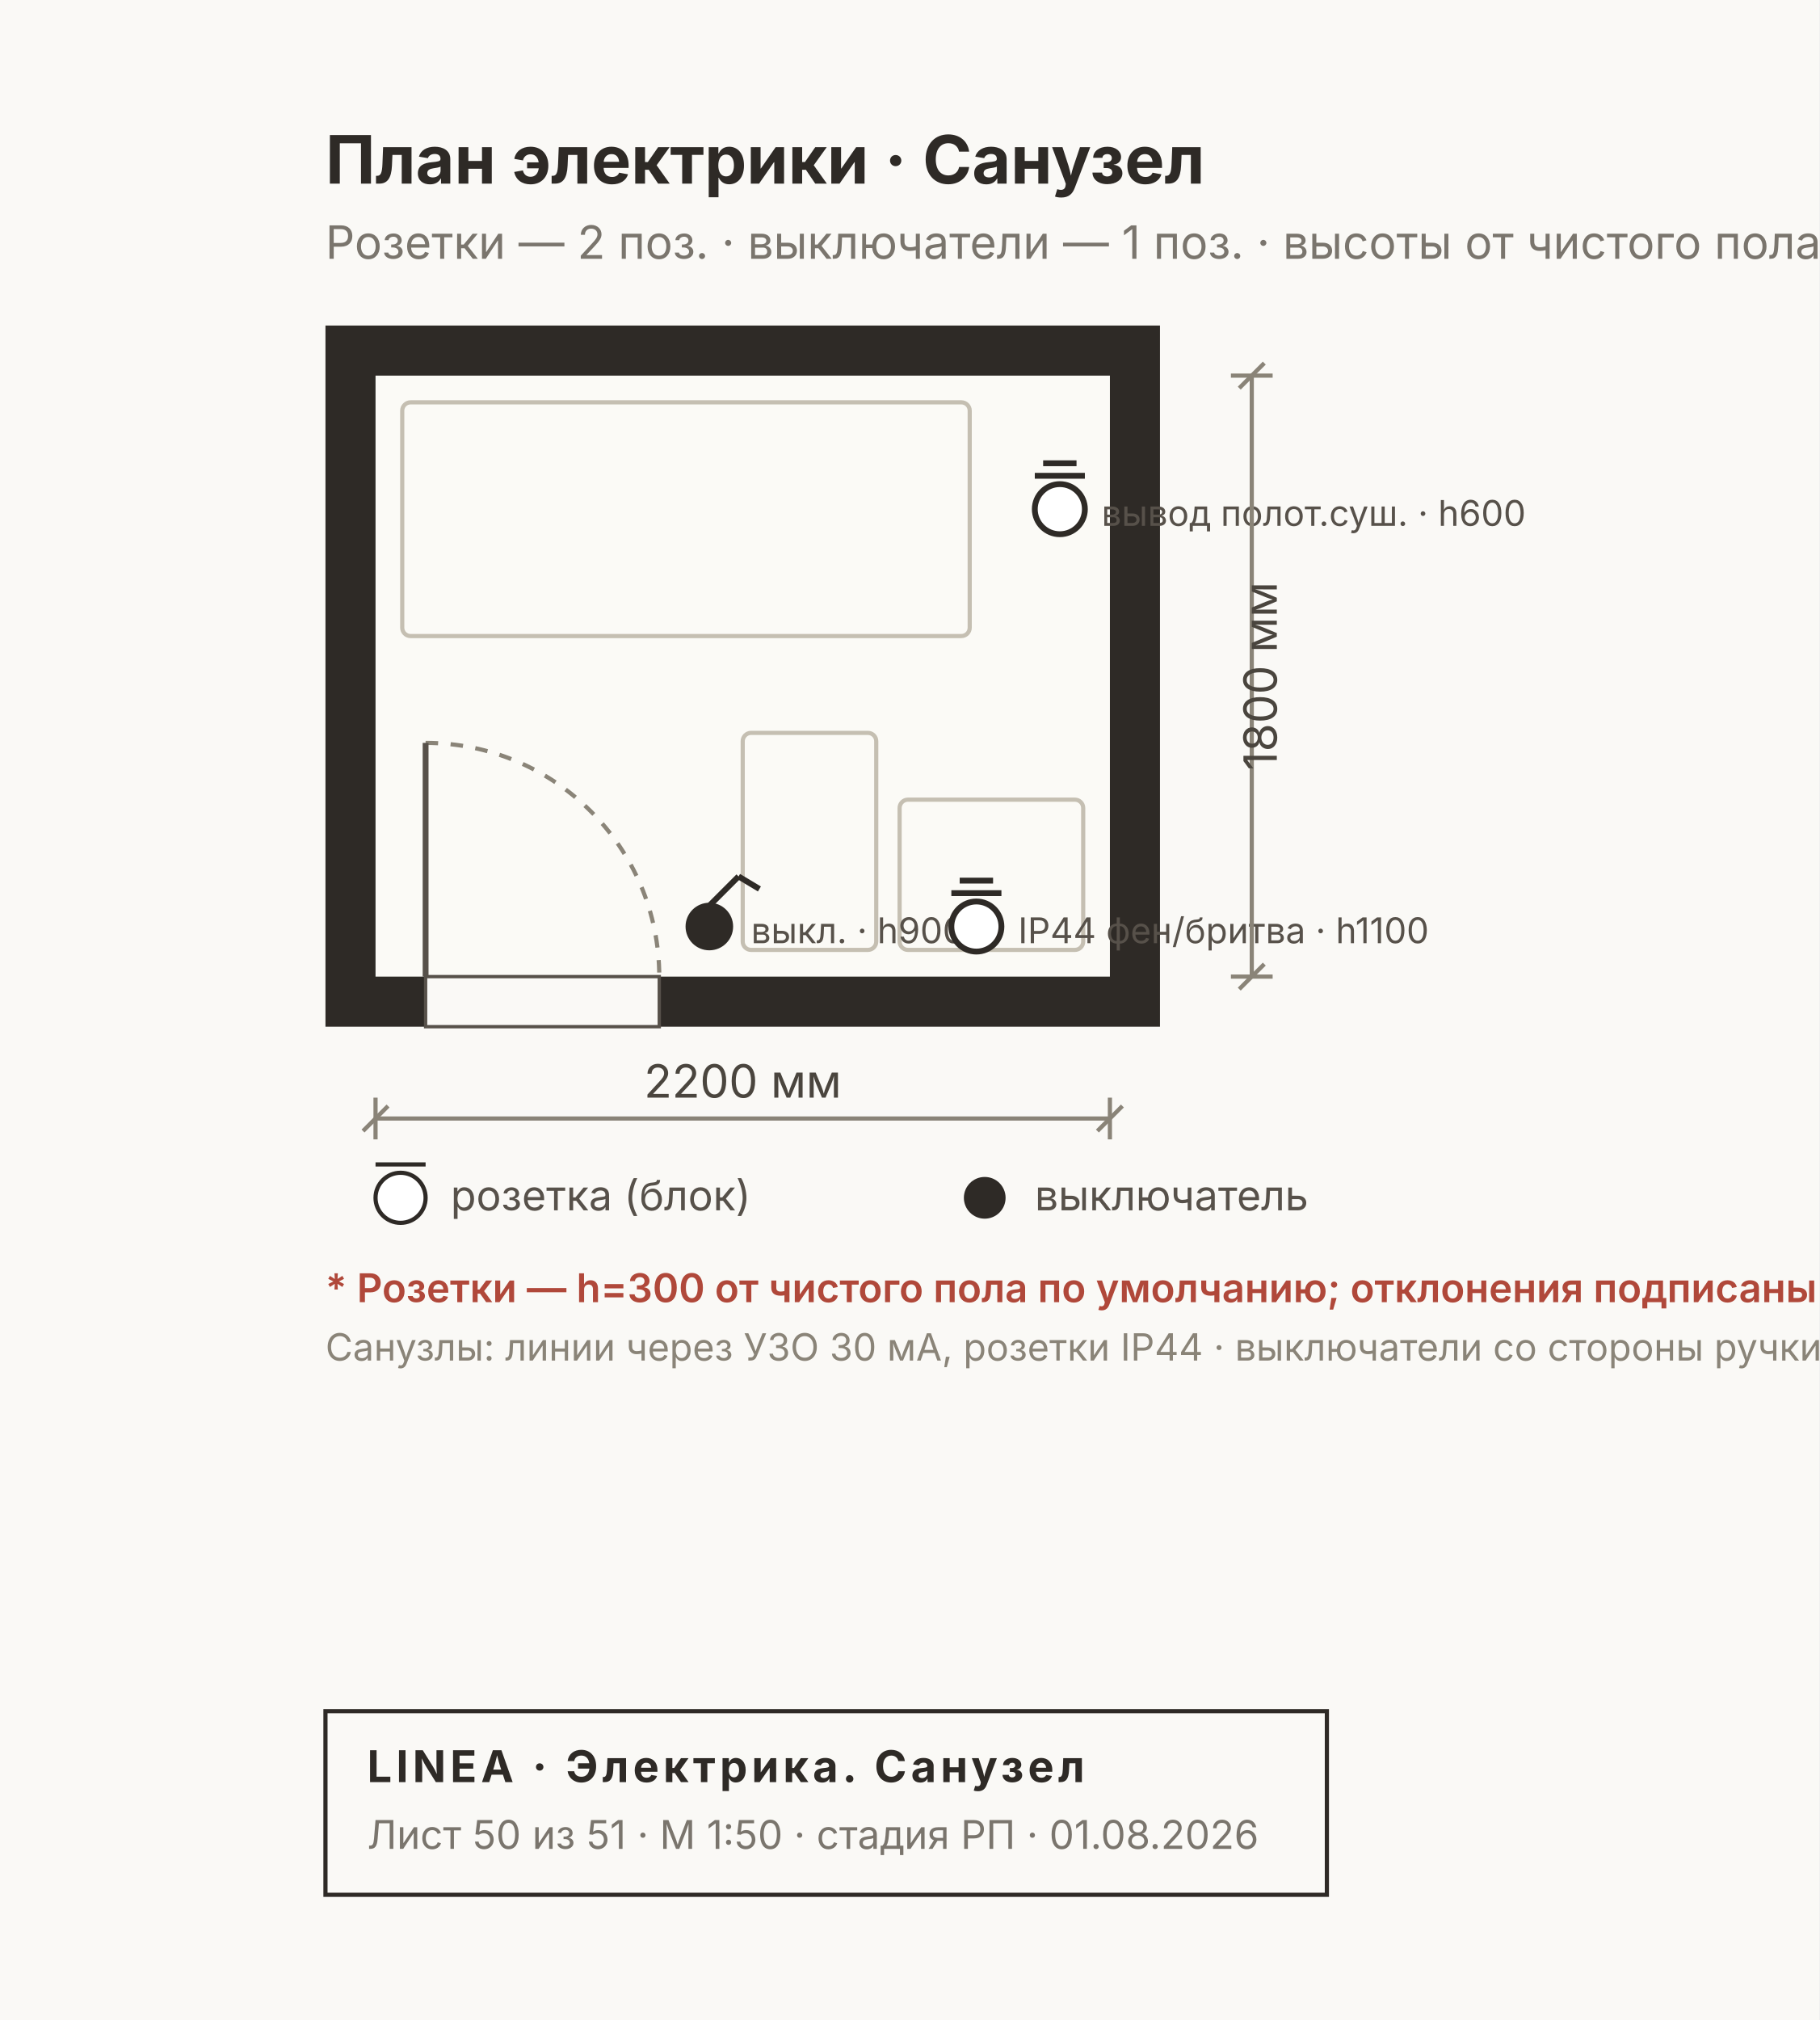
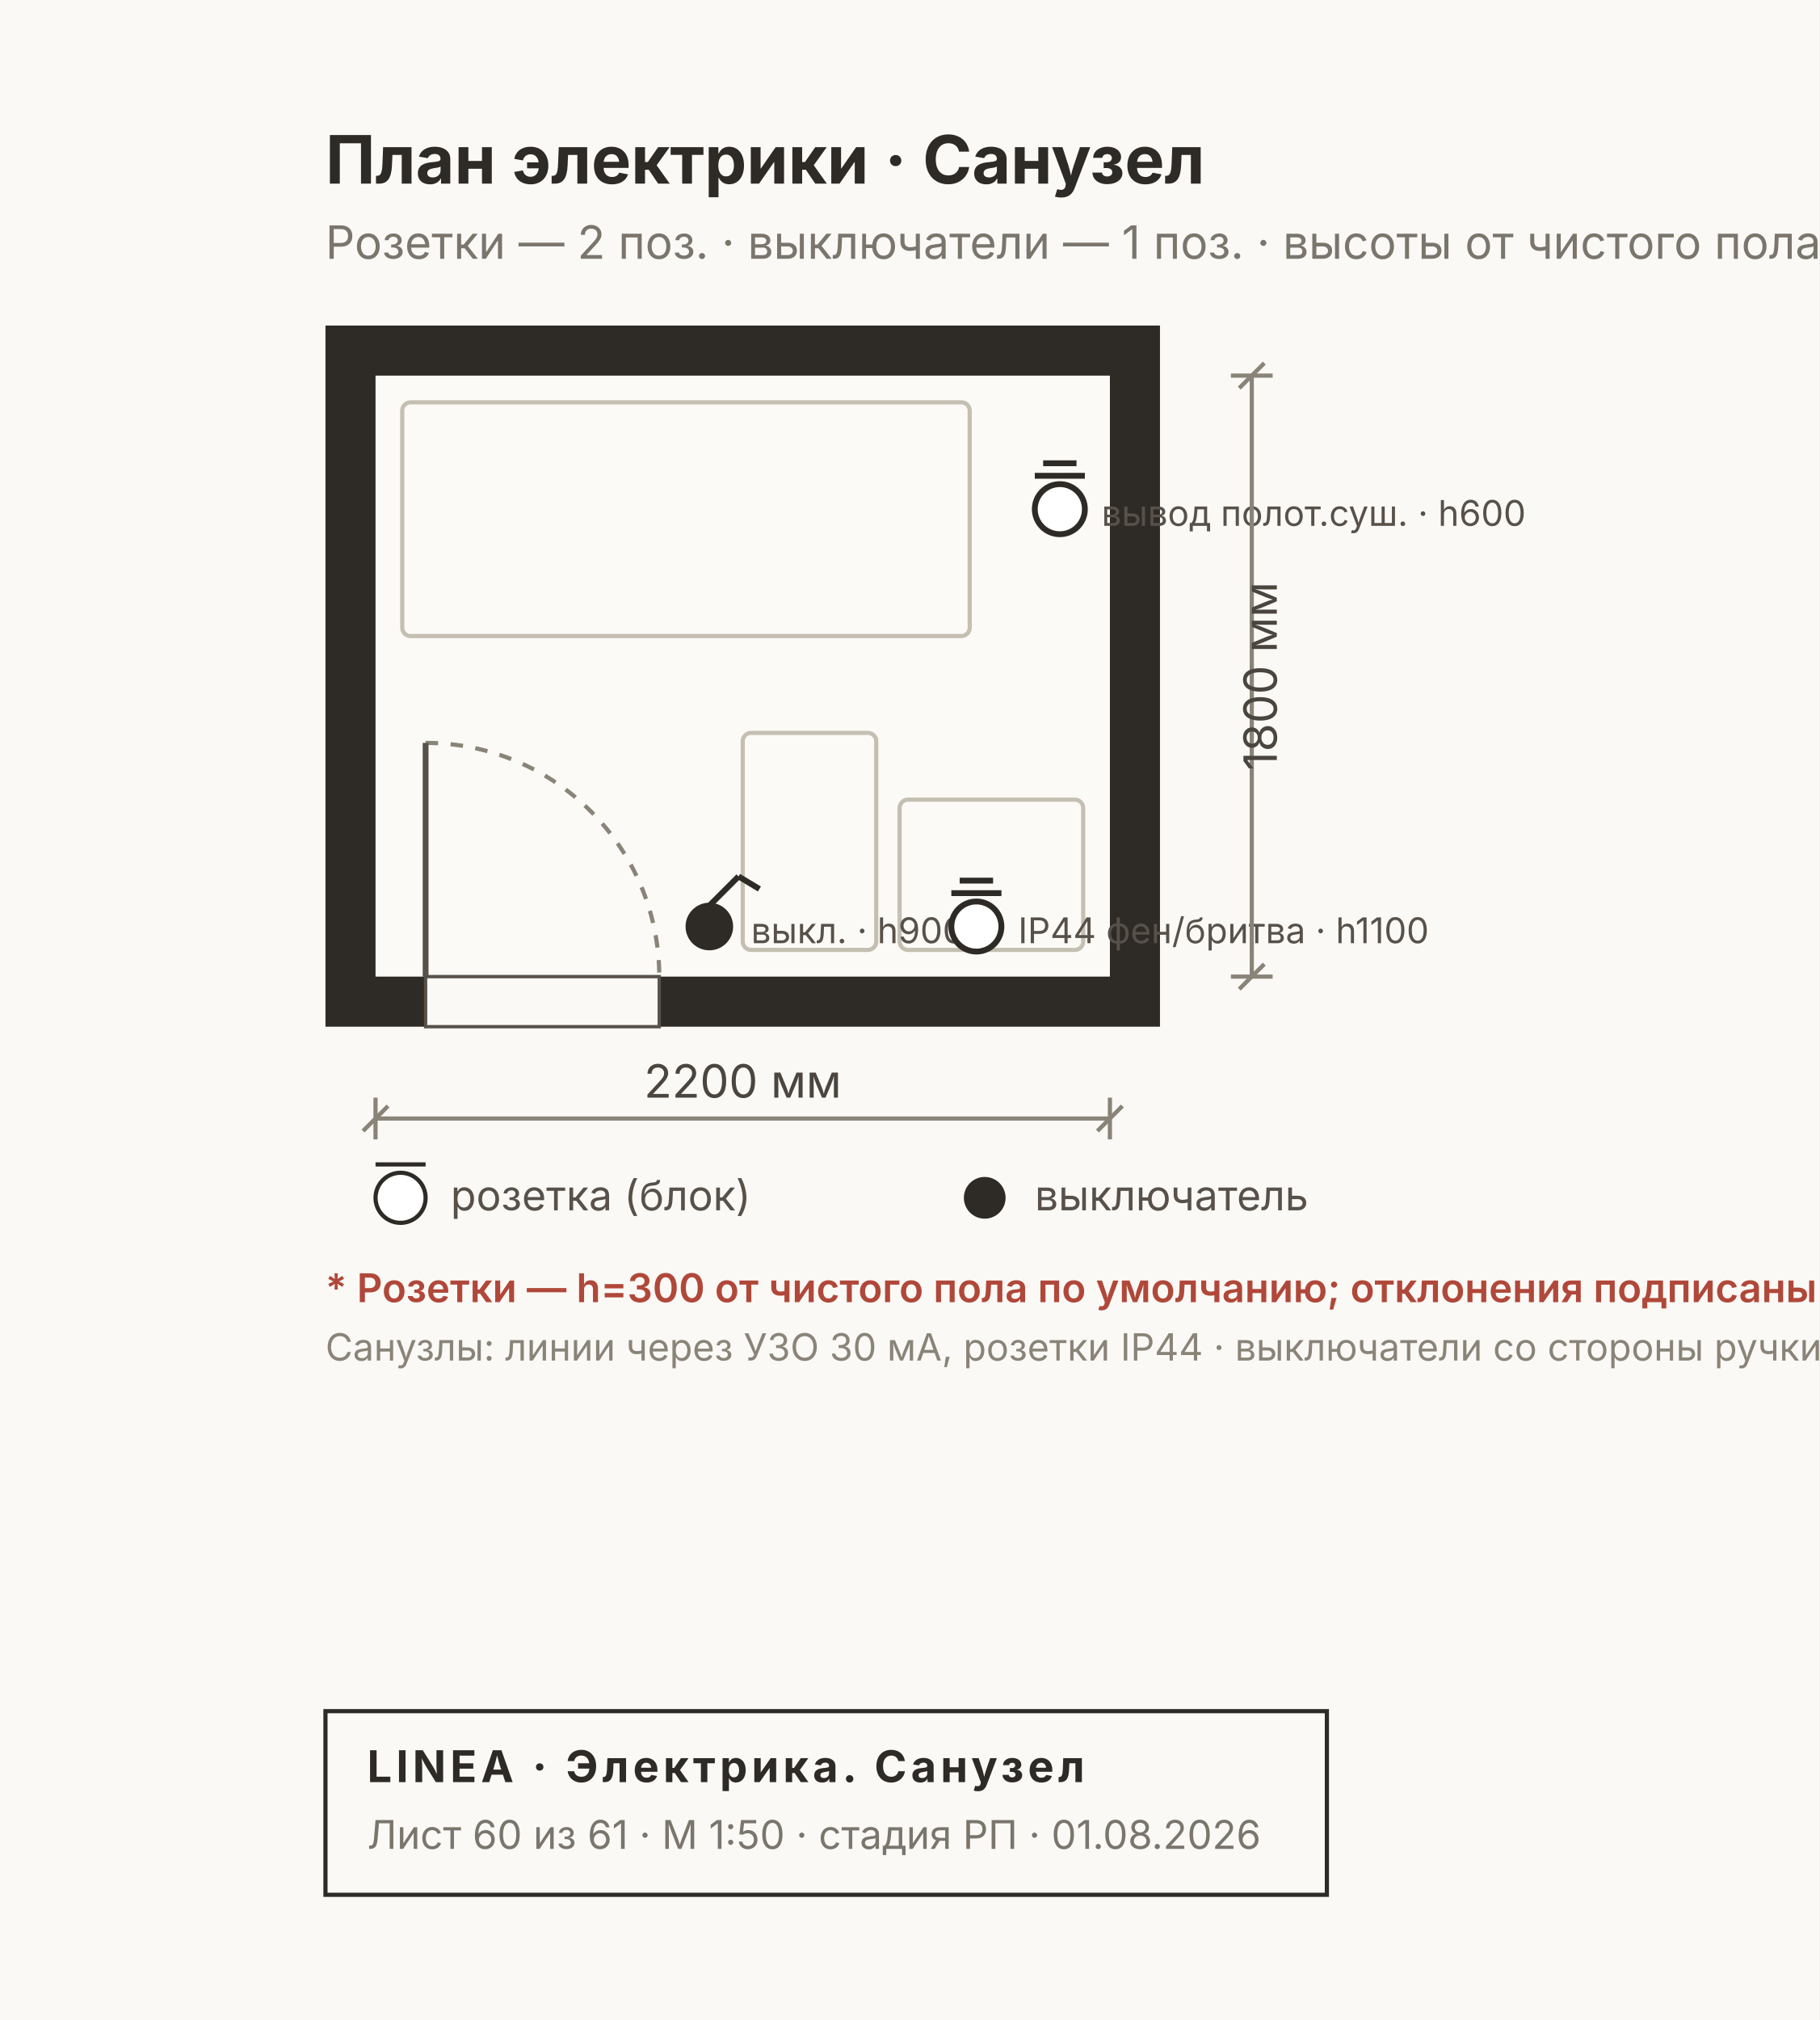
<svg xmlns="http://www.w3.org/2000/svg" width="436" height="484" viewBox="0 0 436 484" font-family="Inter, &quot;Helvetica Neue&quot;, Arial, sans-serif">
  <rect width="436" height="484" fill="#FAF9F6" />
  <rect x="78" y="78" width="200" height="168" fill="#2E2A26" />
  <rect x="90" y="90" width="176" height="144" fill="#FBFAF6" />
  <rect x="102" y="234" width="56" height="12" fill="#FAF9F6" stroke="#57514A" stroke-width="0.8" />
  <path d="M 102 178 A 56 56 0 0 1 158 234" fill="none" stroke="#8A8478" stroke-width="1" stroke-dasharray="3 3" />
  <line x1="102" y1="234" x2="102" y2="178" stroke="#57514A" stroke-width="1.4" />
  <rect x="96.4" y="96.4" width="136" height="56" fill="none" stroke="#C5BFB2" stroke-width="1" rx="2" />
  <rect x="178" y="175.6" width="32" height="52" fill="none" stroke="#C5BFB2" stroke-width="1" rx="2" />
  <rect x="215.6" y="191.6" width="44" height="36" fill="none" stroke="#C5BFB2" stroke-width="1" rx="2" />
  <g stroke="#2E2A26" stroke-width="1.4">
    <circle cx="170" cy="222" r="5" fill="#2E2A26" />
    <line x1="170" y1="217" x2="177" y2="210" />
    <line x1="177" y1="210" x2="182" y2="213" />
  </g>
  <text x="180" y="226" font-size="8.5" fill="#57514A">выкл. · h900</text>
  <g stroke="#2E2A26" stroke-width="1.4">
    <circle cx="234" cy="222" r="6" fill="#FFF" />
    <line x1="228" y1="214" x2="240" y2="214" />
    <line x1="230" y1="211" x2="238" y2="211" />
  </g>
  <text x="244" y="226" font-size="8.5" fill="#57514A">IP44 фен/бритва · h1100</text>
  <g stroke="#2E2A26" stroke-width="1.4">
    <circle cx="254" cy="122" r="6" fill="#FFF" />
    <line x1="248" y1="114" x2="260" y2="114" />
    <line x1="250" y1="111" x2="258" y2="111" />
  </g>
  <text x="264" y="126" font-size="8.5" fill="#57514A">вывод полот.суш. · h600</text>
  <text x="78" y="44" font-size="16" font-weight="700" fill="#2E2A26">План электрики · Санузел</text>
  <text x="78" y="62" font-size="11" fill="#7A756D">Розетки — 2 поз. · выключатели — 1 поз. · высоты от чистого пола, мм</text>
  <g stroke="#8A8478" stroke-width="1" fill="none">
    <line x1="90" y1="268" x2="266" y2="268" />
    <line x1="90" y1="263" x2="90" y2="273" />
    <line x1="266" y1="263" x2="266" y2="273" />
    <line x1="87" y1="271" x2="93" y2="265" />
    <line x1="263" y1="271" x2="269" y2="265" />
  </g>
  <text x="178" y="263" font-size="11" fill="#4A453E" text-anchor="middle">2200 мм</text>
  <g stroke="#8A8478" stroke-width="1" fill="none">
    <line x1="300" y1="90" x2="300" y2="234" />
    <line x1="295" y1="90" x2="305" y2="90" />
    <line x1="295" y1="234" x2="305" y2="234" />
    <line x1="297" y1="93" x2="303" y2="87" />
    <line x1="297" y1="237" x2="303" y2="231" />
  </g>
  <text x="306" y="162" font-size="11" fill="#4A453E" transform="rotate(-90 306 162)" text-anchor="middle">1800 мм</text>
  <g font-size="10" fill="#57514A">
    <circle cx="96" cy="287" r="6" fill="#FFF" stroke="#2E2A26" />
    <line x1="90" y1="279" x2="102" y2="279" stroke="#2E2A26" />
    <text x="108" y="290">розетка (блок)</text>
    <circle cx="236" cy="287" r="5" fill="#2E2A26" />
    <text x="248" y="290">выключатель</text>
  </g>
  <text x="78" y="312" font-size="9.5" font-weight="600" fill="#B0483A">* Розетки — h=300 от чистого пола по умолчанию; отклонения подписаны у позиций. Выключатели — h=900.</text>
  <text x="78" y="326" font-size="9" fill="#8A8478">Санузлы: линии через УЗО 30 мА, розетки IP44 · выключатели со стороны ручки двери, ≥100 мм от проёма · привязки уточняются инженерным проектом</text>
  <g>
    <rect x="78" y="410" width="240" height="44" fill="none" stroke="#2E2A26" stroke-width="1" />
    <text x="88" y="427" font-size="10.5" font-weight="700" fill="#2E2A26" letter-spacing="1">LINEA · Электрика. Санузел</text>
-     <text x="88" y="443" font-size="9.5" fill="#7A756D">Лист 50 из 51 · М 1:50 · стадия РП · 01.08.2026</text>
+     <text x="88" y="443" font-size="9.5" fill="#7A756D">Лист 60 из 61 · М 1:50 · стадия РП · 01.08.2026</text>
  </g>
</svg>
